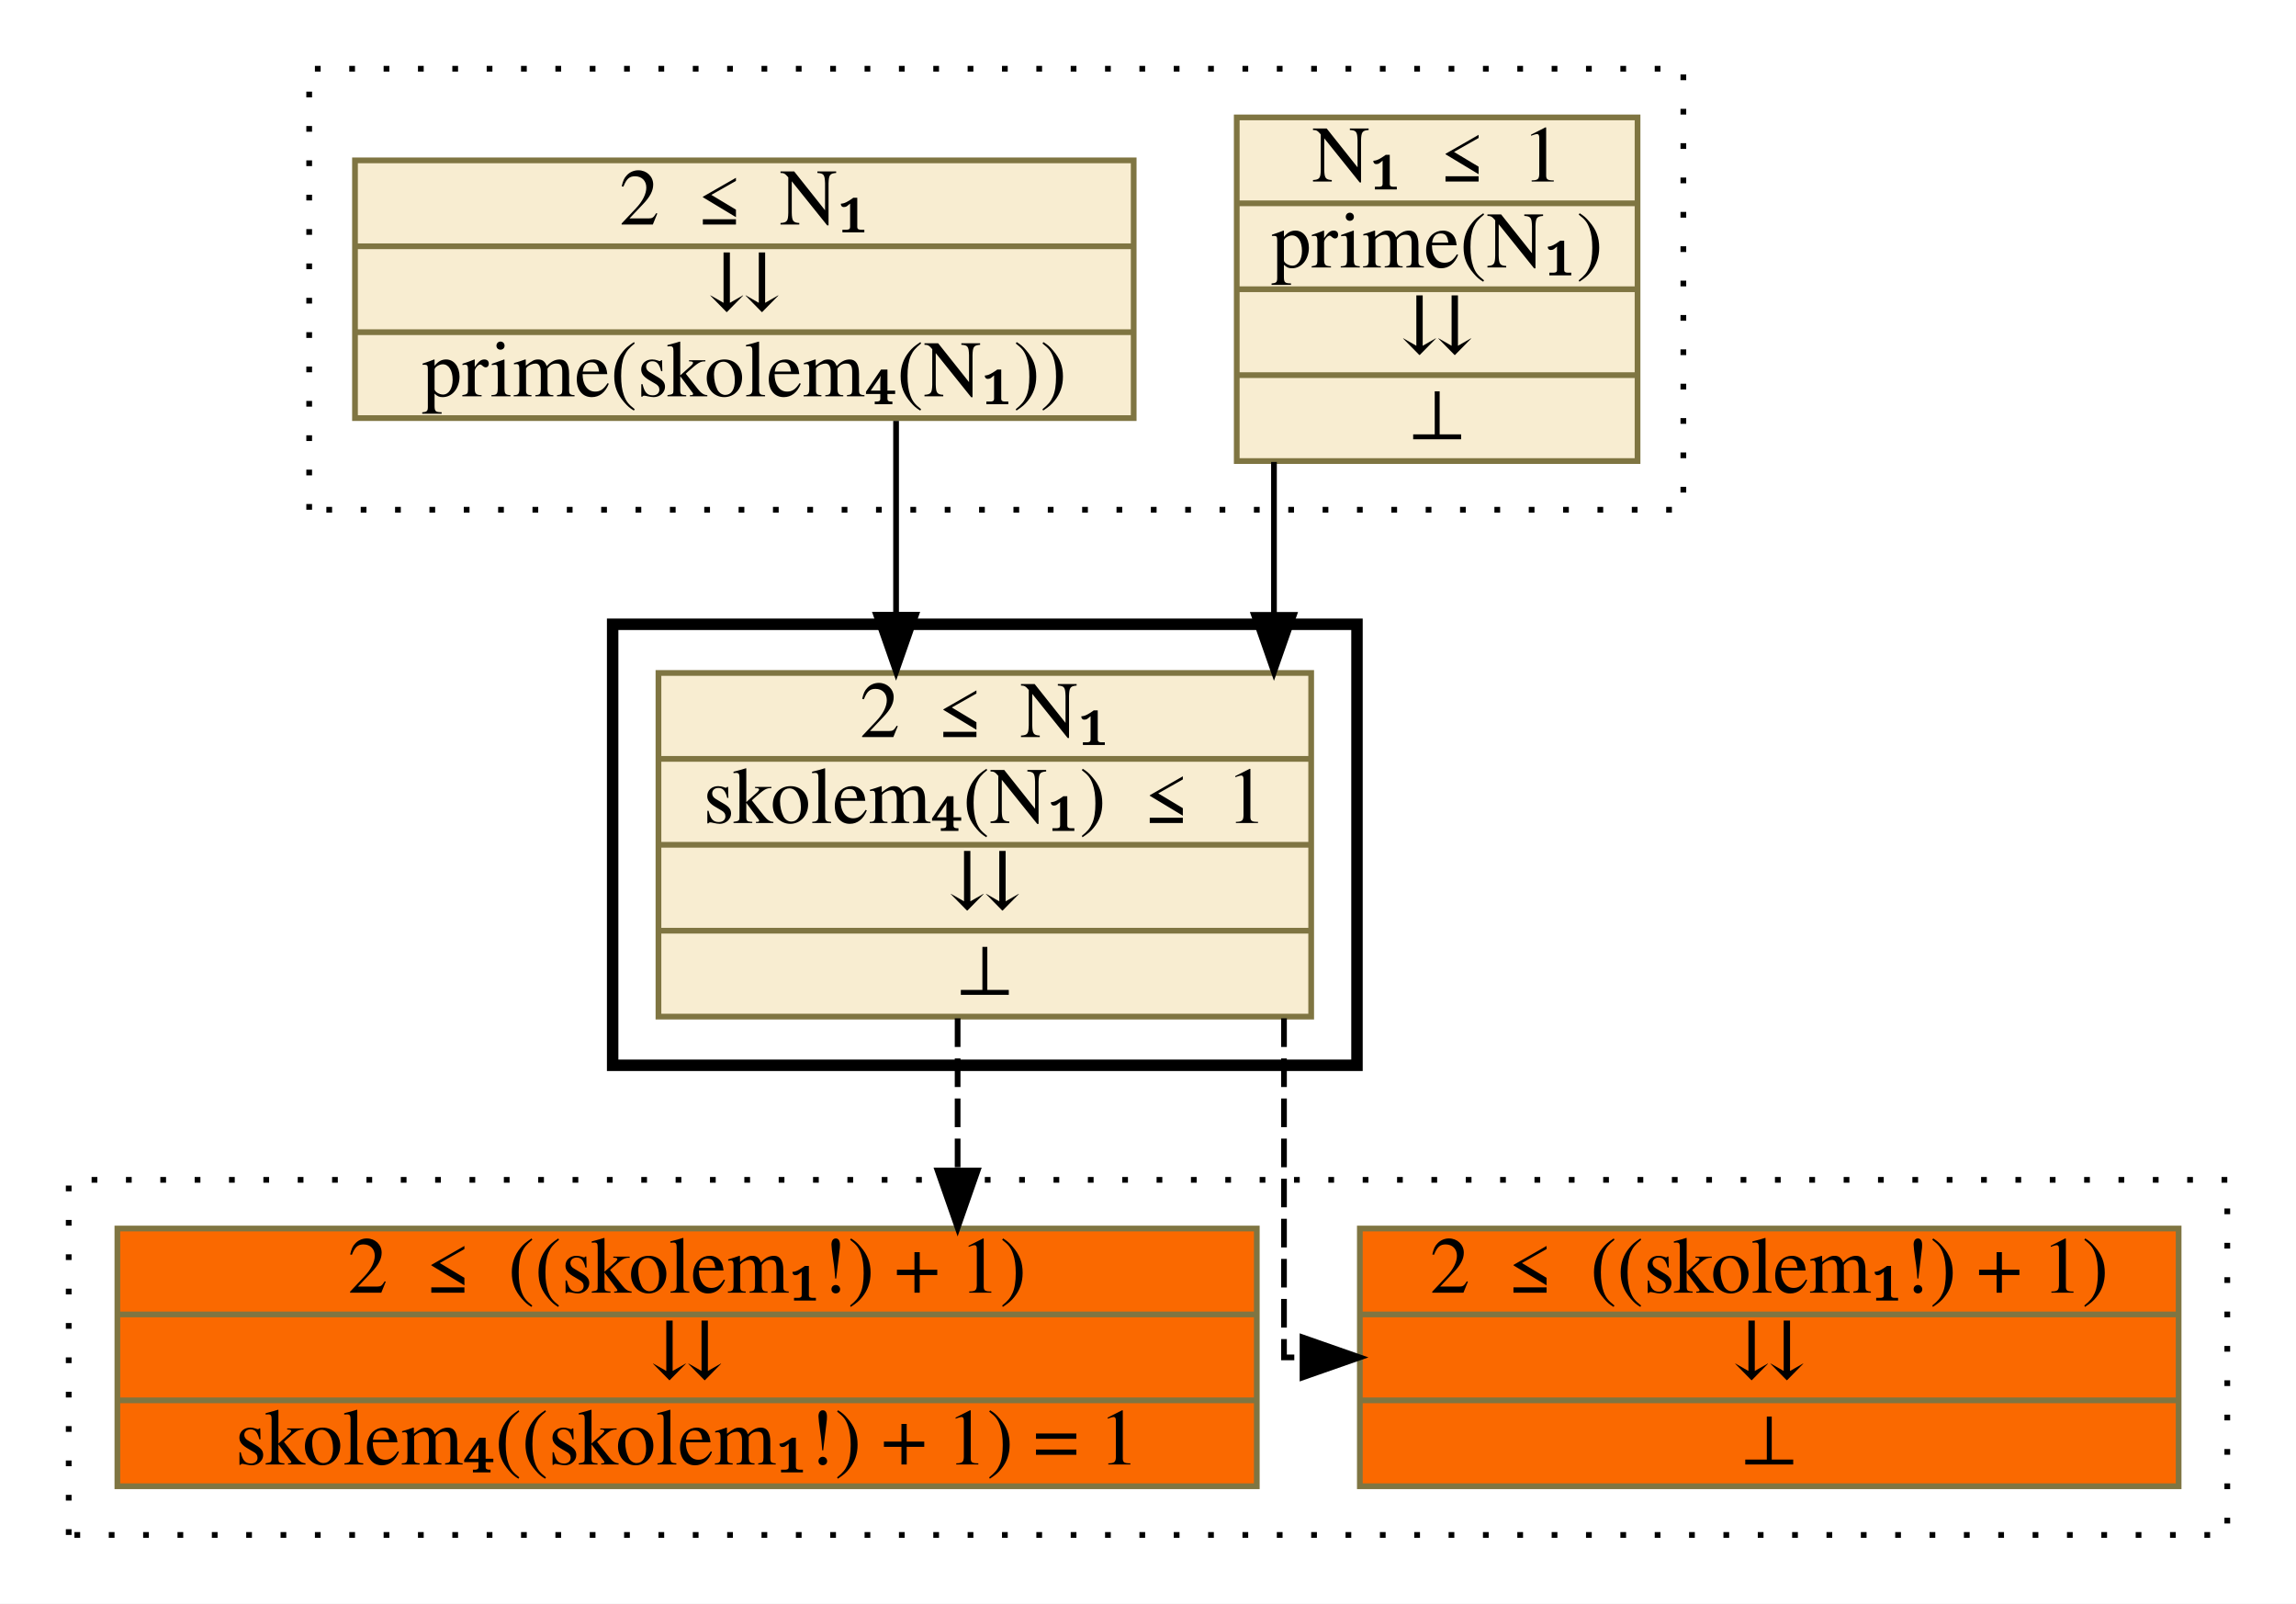
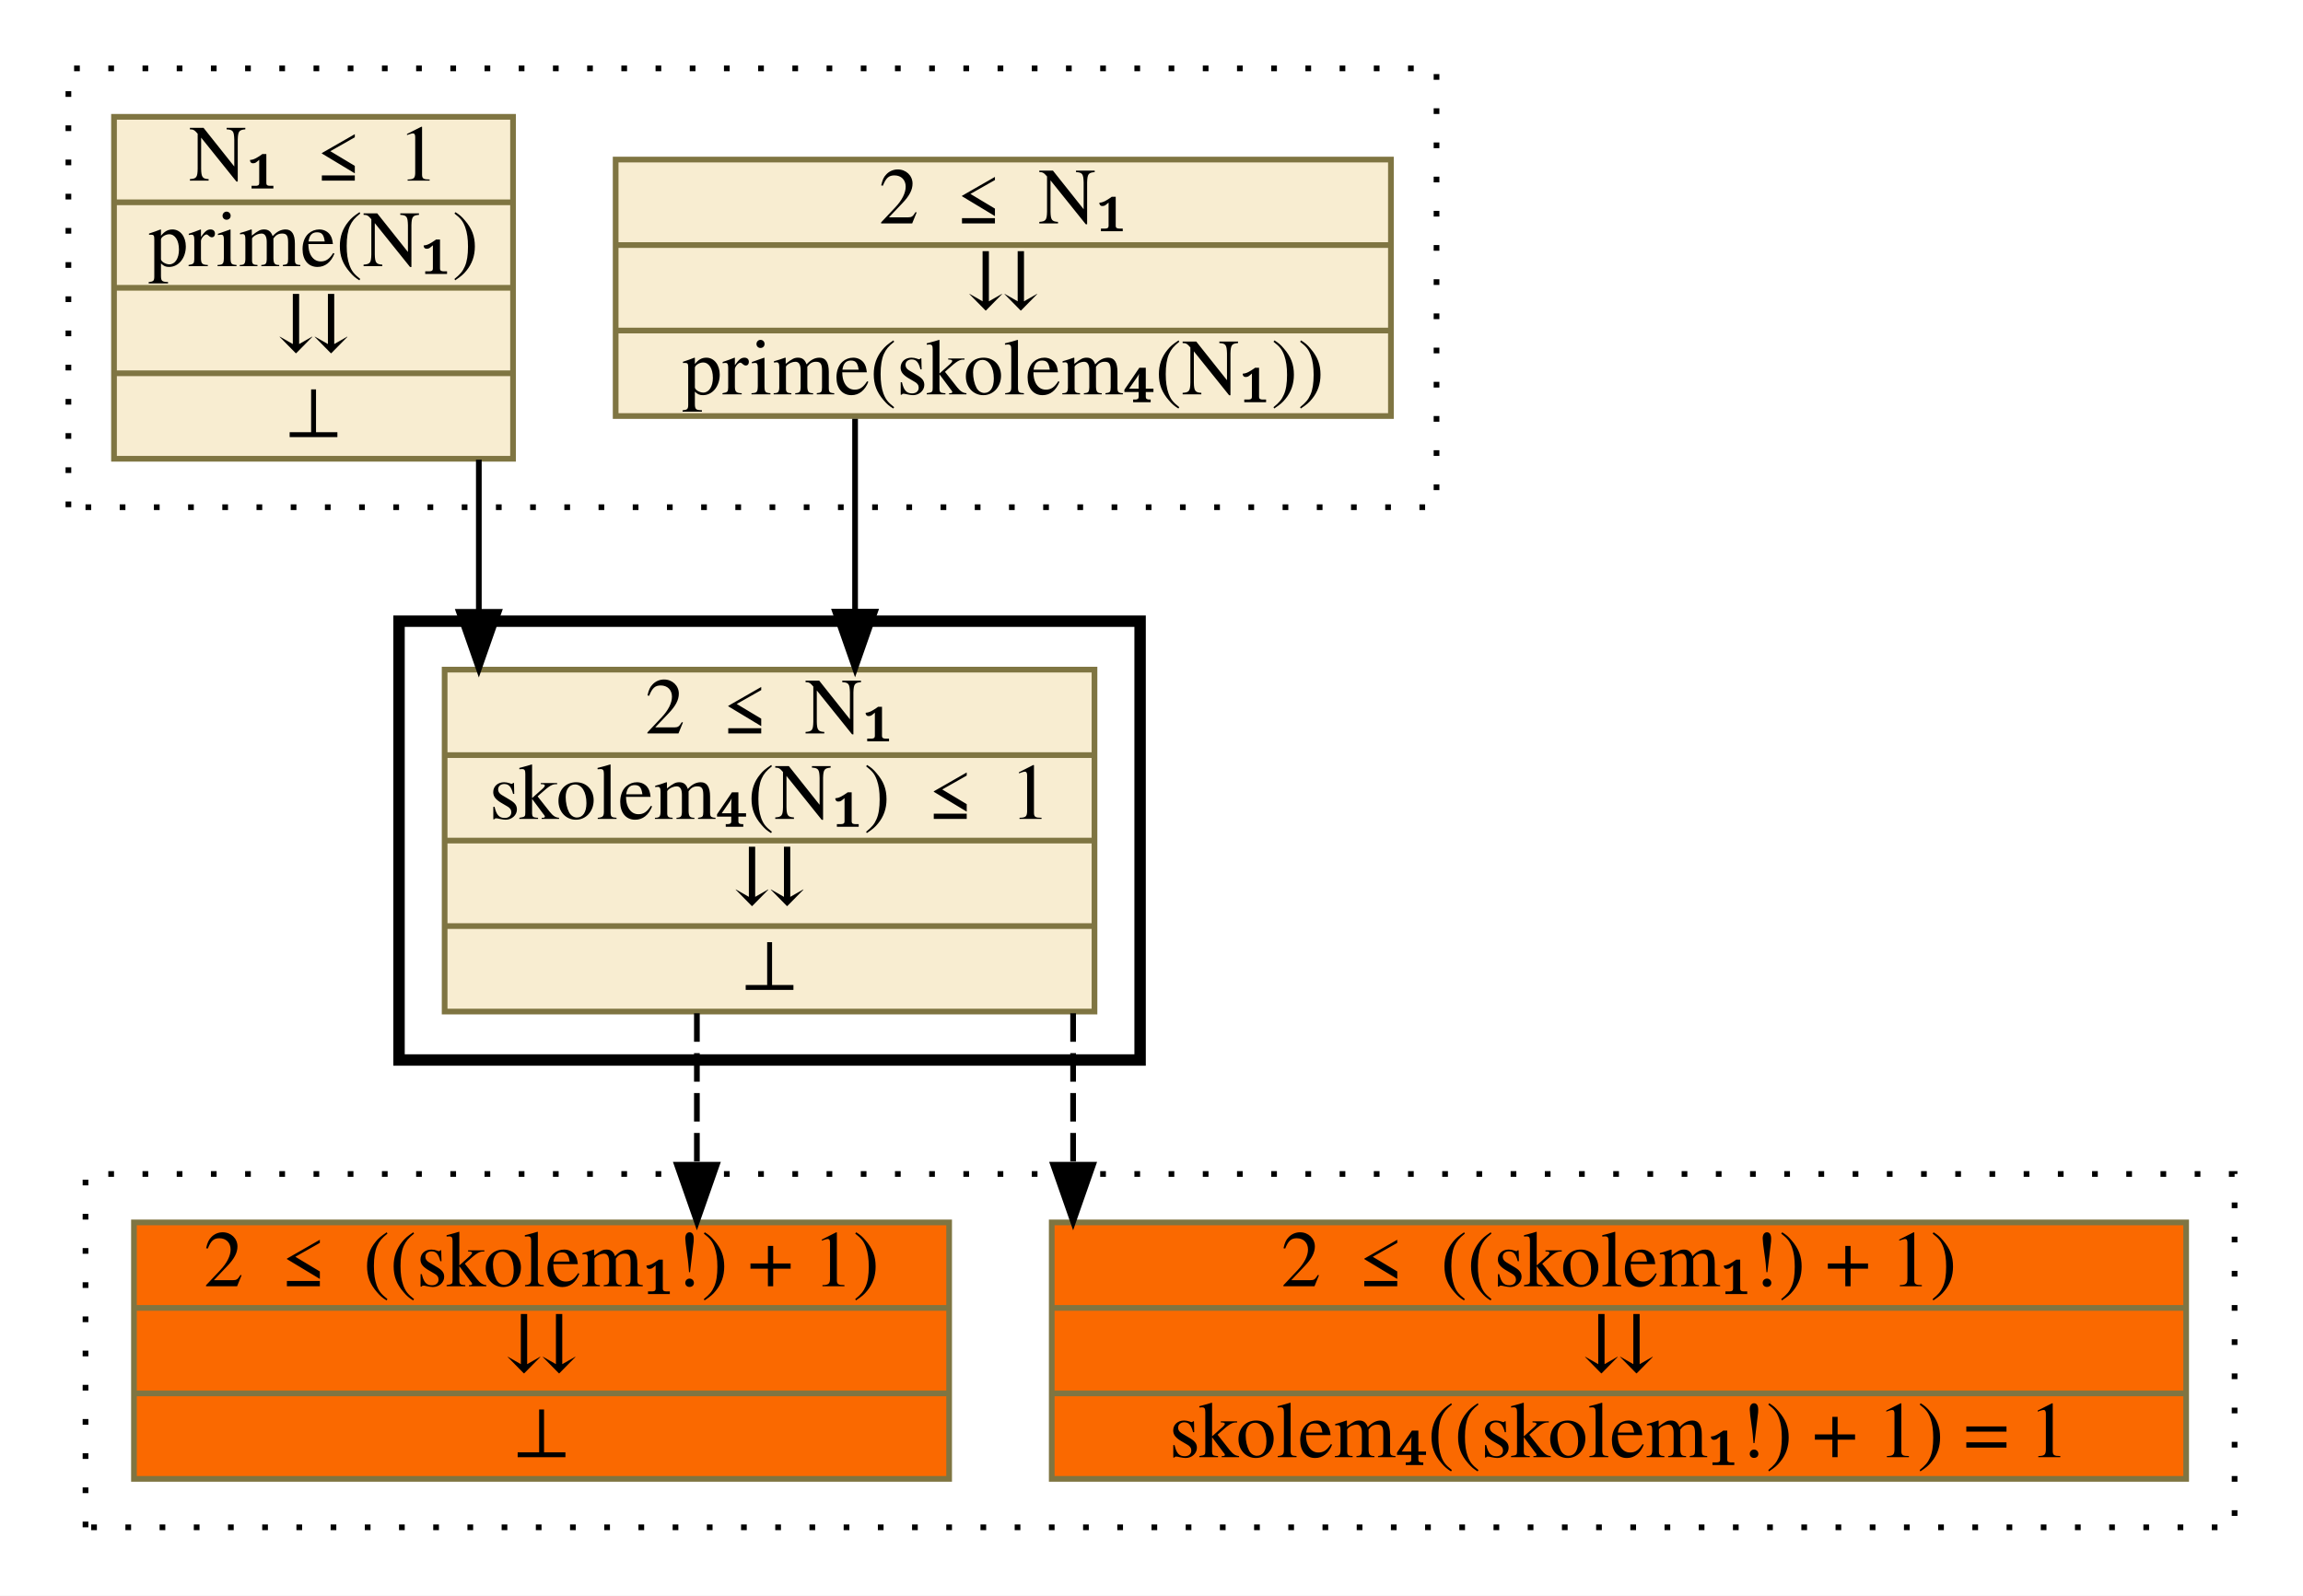
- <svg xmlns="http://www.w3.org/2000/svg" xmlns:xlink="http://www.w3.org/1999/xlink" width="401pt" height="280pt" viewBox="0.00 0.00 401.00 280.00">
+ <svg xmlns="http://www.w3.org/2000/svg" xmlns:xlink="http://www.w3.org/1999/xlink" width="404pt" height="280pt" viewBox="0.00 0.00 404.00 280.00">
  <g id="graph0" class="graph" transform="scale(1 1) rotate(0) translate(4 276)">
-     <polygon fill="white" stroke="transparent" points="-4,4 -4,-276 397,-276 397,4 -4,4" />
+     <polygon fill="white" stroke="transparent" points="-4,4 -4,-276 400,-276 400,4 -4,4" />
    <g id="clust1" class="cluster">
-       <polygon fill="none" stroke="black" stroke-dasharray="1,5" points="50,-187 50,-264 290,-264 290,-187 50,-187" />
+       <polygon fill="none" stroke="black" stroke-dasharray="1,5" points="8,-187 8,-264 248,-264 248,-187 8,-187" />
    </g>
    <g id="clust2" class="cluster">
-       <polygon fill="none" stroke="black" stroke-width="2" points="103,-90 103,-167 233,-167 233,-90 103,-90" />
+       <polygon fill="none" stroke="black" stroke-width="2" points="66,-90 66,-167 196,-167 196,-90 66,-90" />
    </g>
    <g id="clust3" class="cluster">
-       <polygon fill="none" stroke="black" stroke-dasharray="1,5" points="8,-8 8,-70 385,-70 385,-8 8,-8" />
+       <polygon fill="none" stroke="black" stroke-dasharray="1,5" points="11,-8 11,-70 388,-70 388,-8 11,-8" />
    </g>
    <g id="node1" class="node">
      <g id="a_node1">
-         <a xlink:href="c_0_95.html" xlink:title="{N₁ ≤ 1|prime(N₁)|⇊|⊥}" target="_parent">
-           <polygon fill="#f8edd1" stroke="#7f7542" points="212,-195.5 212,-255.5 282,-255.5 282,-195.5 212,-195.5" />
-           <text text-anchor="middle" x="247" y="-244.3" font-family="Times,serif" font-size="14.00">N₁ ≤ 1</text>
-           <polyline fill="none" stroke="#7f7542" points="212,-240.5 282,-240.5 " />
-           <text text-anchor="middle" x="247" y="-229.3" font-family="Times,serif" font-size="14.00">prime(N₁)</text>
-           <polyline fill="none" stroke="#7f7542" points="212,-225.5 282,-225.5 " />
-           <text text-anchor="middle" x="247" y="-214.3" font-family="Times,serif" font-size="14.00">⇊</text>
-           <polyline fill="none" stroke="#7f7542" points="212,-210.5 282,-210.5 " />
-           <text text-anchor="middle" x="247" y="-199.3" font-family="Times,serif" font-size="14.00">⊥</text>
+         <a xlink:href="c_0_86.html" xlink:title="{2 ≤ N₁|⇊|prime(skolem₄(N₁))}" target="_parent">
+           <polygon fill="#f8edd1" stroke="#7f7542" points="104,-203 104,-248 240,-248 240,-203 104,-203" />
+           <text text-anchor="middle" x="172" y="-236.8" font-family="Times,serif" font-size="14.00">2 ≤ N₁</text>
+           <polyline fill="none" stroke="#7f7542" points="104,-233 240,-233 " />
+           <text text-anchor="middle" x="172" y="-221.8" font-family="Times,serif" font-size="14.00">⇊</text>
+           <polyline fill="none" stroke="#7f7542" points="104,-218 240,-218 " />
+           <text text-anchor="middle" x="172" y="-206.8" font-family="Times,serif" font-size="14.00">prime(skolem₄(N₁))</text>
        </a>
      </g>
    </g>
    <g id="node3" class="node">
      <g id="a_node3">
        <a xlink:href="c_0_109.html" xlink:title="{2 ≤ N₁|skolem₄(N₁) ≤ 1|⇊|⊥}" target="_parent">
-           <polygon fill="#f8edd1" stroke="#7f7542" points="111,-98.5 111,-158.5 225,-158.5 225,-98.5 111,-98.5" />
-           <text text-anchor="middle" x="168" y="-147.3" font-family="Times,serif" font-size="14.00">2 ≤ N₁</text>
-           <polyline fill="none" stroke="#7f7542" points="111,-143.5 225,-143.5 " />
-           <text text-anchor="middle" x="168" y="-132.3" font-family="Times,serif" font-size="14.00">skolem₄(N₁) ≤ 1</text>
-           <polyline fill="none" stroke="#7f7542" points="111,-128.5 225,-128.5 " />
-           <text text-anchor="middle" x="168" y="-117.3" font-family="Times,serif" font-size="14.00">⇊</text>
-           <polyline fill="none" stroke="#7f7542" points="111,-113.5 225,-113.5 " />
-           <text text-anchor="middle" x="168" y="-102.3" font-family="Times,serif" font-size="14.00">⊥</text>
+           <polygon fill="#f8edd1" stroke="#7f7542" points="74,-98.5 74,-158.5 188,-158.5 188,-98.5 74,-98.5" />
+           <text text-anchor="middle" x="131" y="-147.3" font-family="Times,serif" font-size="14.00">2 ≤ N₁</text>
+           <polyline fill="none" stroke="#7f7542" points="74,-143.5 188,-143.5 " />
+           <text text-anchor="middle" x="131" y="-132.3" font-family="Times,serif" font-size="14.00">skolem₄(N₁) ≤ 1</text>
+           <polyline fill="none" stroke="#7f7542" points="74,-128.5 188,-128.5 " />
+           <text text-anchor="middle" x="131" y="-117.3" font-family="Times,serif" font-size="14.00">⇊</text>
+           <polyline fill="none" stroke="#7f7542" points="74,-113.5 188,-113.5 " />
+           <text text-anchor="middle" x="131" y="-102.3" font-family="Times,serif" font-size="14.00">⊥</text>
        </a>
      </g>
    </g>
    <g id="edge1" class="edge">
-       <path fill="none" stroke="black" d="M218.5,-195.34C218.5,-195.34 218.5,-168.64 218.5,-168.64" />
-       <polygon fill="black" stroke="black" points="222,-168.64 218.5,-158.64 215,-168.64 222,-168.64" />
+       <path fill="none" stroke="black" d="M146,-202.51C146,-202.51 146,-168.67 146,-168.67" />
+       <polygon fill="black" stroke="black" points="149.5,-168.67 146,-158.67 142.5,-168.67 149.5,-168.67" />
    </g>
    <g id="node2" class="node">
      <g id="a_node2">
-         <a xlink:href="c_0_86.html" xlink:title="{2 ≤ N₁|⇊|prime(skolem₄(N₁))}" target="_parent">
-           <polygon fill="#f8edd1" stroke="#7f7542" points="58,-203 58,-248 194,-248 194,-203 58,-203" />
-           <text text-anchor="middle" x="126" y="-236.8" font-family="Times,serif" font-size="14.00">2 ≤ N₁</text>
-           <polyline fill="none" stroke="#7f7542" points="58,-233 194,-233 " />
-           <text text-anchor="middle" x="126" y="-221.8" font-family="Times,serif" font-size="14.00">⇊</text>
-           <polyline fill="none" stroke="#7f7542" points="58,-218 194,-218 " />
-           <text text-anchor="middle" x="126" y="-206.8" font-family="Times,serif" font-size="14.00">prime(skolem₄(N₁))</text>
+         <a xlink:href="c_0_95.html" xlink:title="{N₁ ≤ 1|prime(N₁)|⇊|⊥}" target="_parent">
+           <polygon fill="#f8edd1" stroke="#7f7542" points="16,-195.5 16,-255.5 86,-255.5 86,-195.5 16,-195.5" />
+           <text text-anchor="middle" x="51" y="-244.3" font-family="Times,serif" font-size="14.00">N₁ ≤ 1</text>
+           <polyline fill="none" stroke="#7f7542" points="16,-240.5 86,-240.5 " />
+           <text text-anchor="middle" x="51" y="-229.3" font-family="Times,serif" font-size="14.00">prime(N₁)</text>
+           <polyline fill="none" stroke="#7f7542" points="16,-225.5 86,-225.5 " />
+           <text text-anchor="middle" x="51" y="-214.3" font-family="Times,serif" font-size="14.00">⇊</text>
+           <polyline fill="none" stroke="#7f7542" points="16,-210.5 86,-210.5 " />
+           <text text-anchor="middle" x="51" y="-199.3" font-family="Times,serif" font-size="14.00">⊥</text>
        </a>
      </g>
    </g>
    <g id="edge2" class="edge">
-       <path fill="none" stroke="black" d="M152.5,-202.51C152.5,-202.51 152.5,-168.67 152.5,-168.67" />
-       <polygon fill="black" stroke="black" points="156,-168.67 152.5,-158.67 149,-168.67 156,-168.67" />
+       <path fill="none" stroke="black" d="M80,-195.34C80,-195.34 80,-168.64 80,-168.64" />
+       <polygon fill="black" stroke="black" points="83.5,-168.64 80,-158.64 76.5,-168.64 83.5,-168.64" />
    </g>
    <g id="node4" class="node">
      <g id="a_node4">
-         <a xlink:href="c_0_135.html" xlink:title="{2 ≤ ((skolem₁!) + 1)|⇊|⊥}" target="_parent">
-           <polygon fill="#fa6900" stroke="#7f7542" points="233.5,-16.5 233.5,-61.5 376.5,-61.5 376.5,-16.5 233.5,-16.5" />
-           <text text-anchor="middle" x="305" y="-50.3" font-family="Times,serif" font-size="14.00">2 ≤ ((skolem₁!) + 1)</text>
-           <polyline fill="none" stroke="#7f7542" points="233.5,-46.5 376.5,-46.5 " />
-           <text text-anchor="middle" x="305" y="-35.3" font-family="Times,serif" font-size="14.00">⇊</text>
-           <polyline fill="none" stroke="#7f7542" points="233.5,-31.5 376.5,-31.5 " />
-           <text text-anchor="middle" x="305" y="-20.3" font-family="Times,serif" font-size="14.00">⊥</text>
+         <a xlink:href="c_0_122.html" xlink:title="{2 ≤ ((skolem₁!) + 1)|⇊|skolem₄((skolem₁!) + 1) = 1}" target="_parent">
+           <polygon fill="#fa6900" stroke="#7f7542" points="180.5,-16.5 180.5,-61.5 379.5,-61.5 379.5,-16.5 180.5,-16.5" />
+           <text text-anchor="middle" x="280" y="-50.3" font-family="Times,serif" font-size="14.00">2 ≤ ((skolem₁!) + 1)</text>
+           <polyline fill="none" stroke="#7f7542" points="180.5,-46.5 379.5,-46.5 " />
+           <text text-anchor="middle" x="280" y="-35.3" font-family="Times,serif" font-size="14.00">⇊</text>
+           <polyline fill="none" stroke="#7f7542" points="180.5,-31.5 379.5,-31.5 " />
+           <text text-anchor="middle" x="280" y="-20.3" font-family="Times,serif" font-size="14.00">skolem₄((skolem₁!) + 1) = 1</text>
        </a>
      </g>
    </g>
    <g id="edge3" class="edge">
-       <path fill="none" stroke="black" stroke-dasharray="5,2" d="M220.25,-98.2C220.25,-72.23 220.25,-39 220.25,-39 220.25,-39 223.49,-39 223.49,-39" />
-       <polygon fill="black" stroke="black" points="223.49,-42.5 233.49,-39 223.49,-35.5 223.49,-42.5" />
+       <path fill="none" stroke="black" stroke-dasharray="5,2" d="M184.25,-98.2C184.25,-98.2 184.25,-71.63 184.25,-71.63" />
+       <polygon fill="black" stroke="black" points="187.75,-71.63 184.25,-61.63 180.75,-71.63 187.75,-71.63" />
    </g>
    <g id="node5" class="node">
      <g id="a_node5">
-         <a xlink:href="c_0_122.html" xlink:title="{2 ≤ ((skolem₁!) + 1)|⇊|skolem₄((skolem₁!) + 1) = 1}" target="_parent">
-           <polygon fill="#fa6900" stroke="#7f7542" points="16.5,-16.5 16.5,-61.5 215.5,-61.5 215.5,-16.5 16.5,-16.5" />
-           <text text-anchor="middle" x="116" y="-50.3" font-family="Times,serif" font-size="14.00">2 ≤ ((skolem₁!) + 1)</text>
-           <polyline fill="none" stroke="#7f7542" points="16.5,-46.5 215.5,-46.5 " />
-           <text text-anchor="middle" x="116" y="-35.3" font-family="Times,serif" font-size="14.00">⇊</text>
-           <polyline fill="none" stroke="#7f7542" points="16.5,-31.5 215.5,-31.5 " />
-           <text text-anchor="middle" x="116" y="-20.3" font-family="Times,serif" font-size="14.00">skolem₄((skolem₁!) + 1) = 1</text>
+         <a xlink:href="c_0_135.html" xlink:title="{2 ≤ ((skolem₁!) + 1)|⇊|⊥}" target="_parent">
+           <polygon fill="#fa6900" stroke="#7f7542" points="19.5,-16.5 19.5,-61.5 162.5,-61.5 162.5,-16.5 19.5,-16.5" />
+           <text text-anchor="middle" x="91" y="-50.3" font-family="Times,serif" font-size="14.00">2 ≤ ((skolem₁!) + 1)</text>
+           <polyline fill="none" stroke="#7f7542" points="19.5,-46.5 162.5,-46.5 " />
+           <text text-anchor="middle" x="91" y="-35.3" font-family="Times,serif" font-size="14.00">⇊</text>
+           <polyline fill="none" stroke="#7f7542" points="19.5,-31.5 162.5,-31.5 " />
+           <text text-anchor="middle" x="91" y="-20.3" font-family="Times,serif" font-size="14.00">⊥</text>
        </a>
      </g>
    </g>
    <g id="edge4" class="edge">
-       <path fill="none" stroke="black" stroke-dasharray="5,2" d="M163.25,-98.2C163.25,-98.2 163.25,-71.63 163.25,-71.63" />
-       <polygon fill="black" stroke="black" points="166.75,-71.63 163.25,-61.63 159.75,-71.63 166.75,-71.63" />
+       <path fill="none" stroke="black" stroke-dasharray="5,2" d="M118.25,-98.2C118.25,-98.2 118.25,-71.63 118.25,-71.63" />
+       <polygon fill="black" stroke="black" points="121.75,-71.63 118.25,-61.63 114.75,-71.63 121.75,-71.63" />
    </g>
  </g>
</svg>
